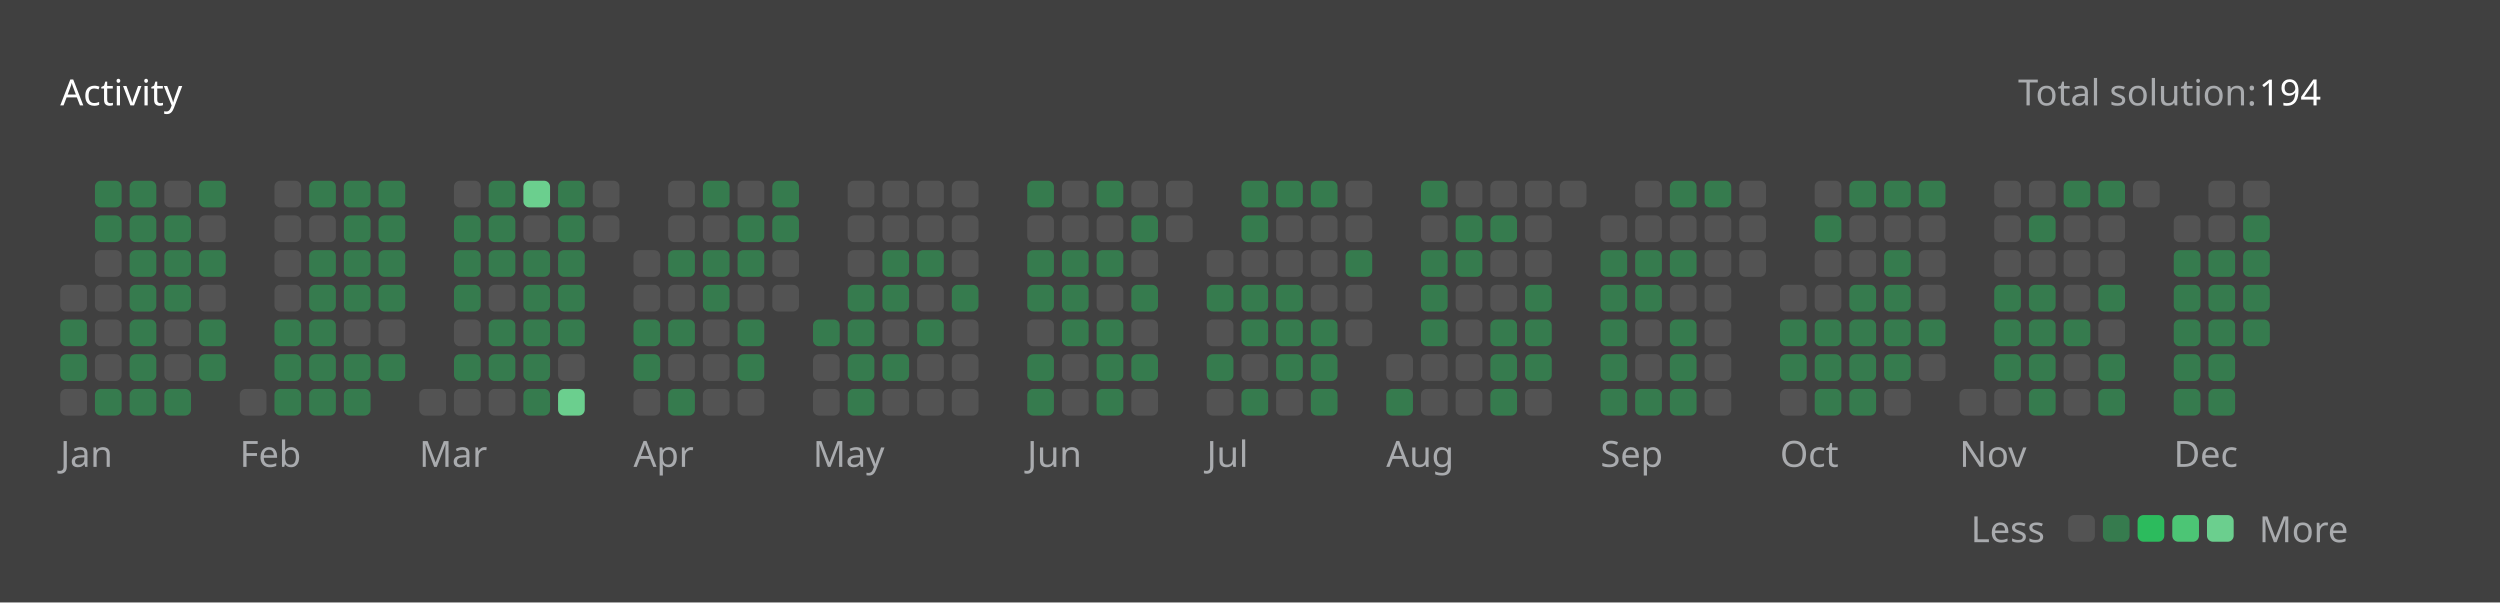
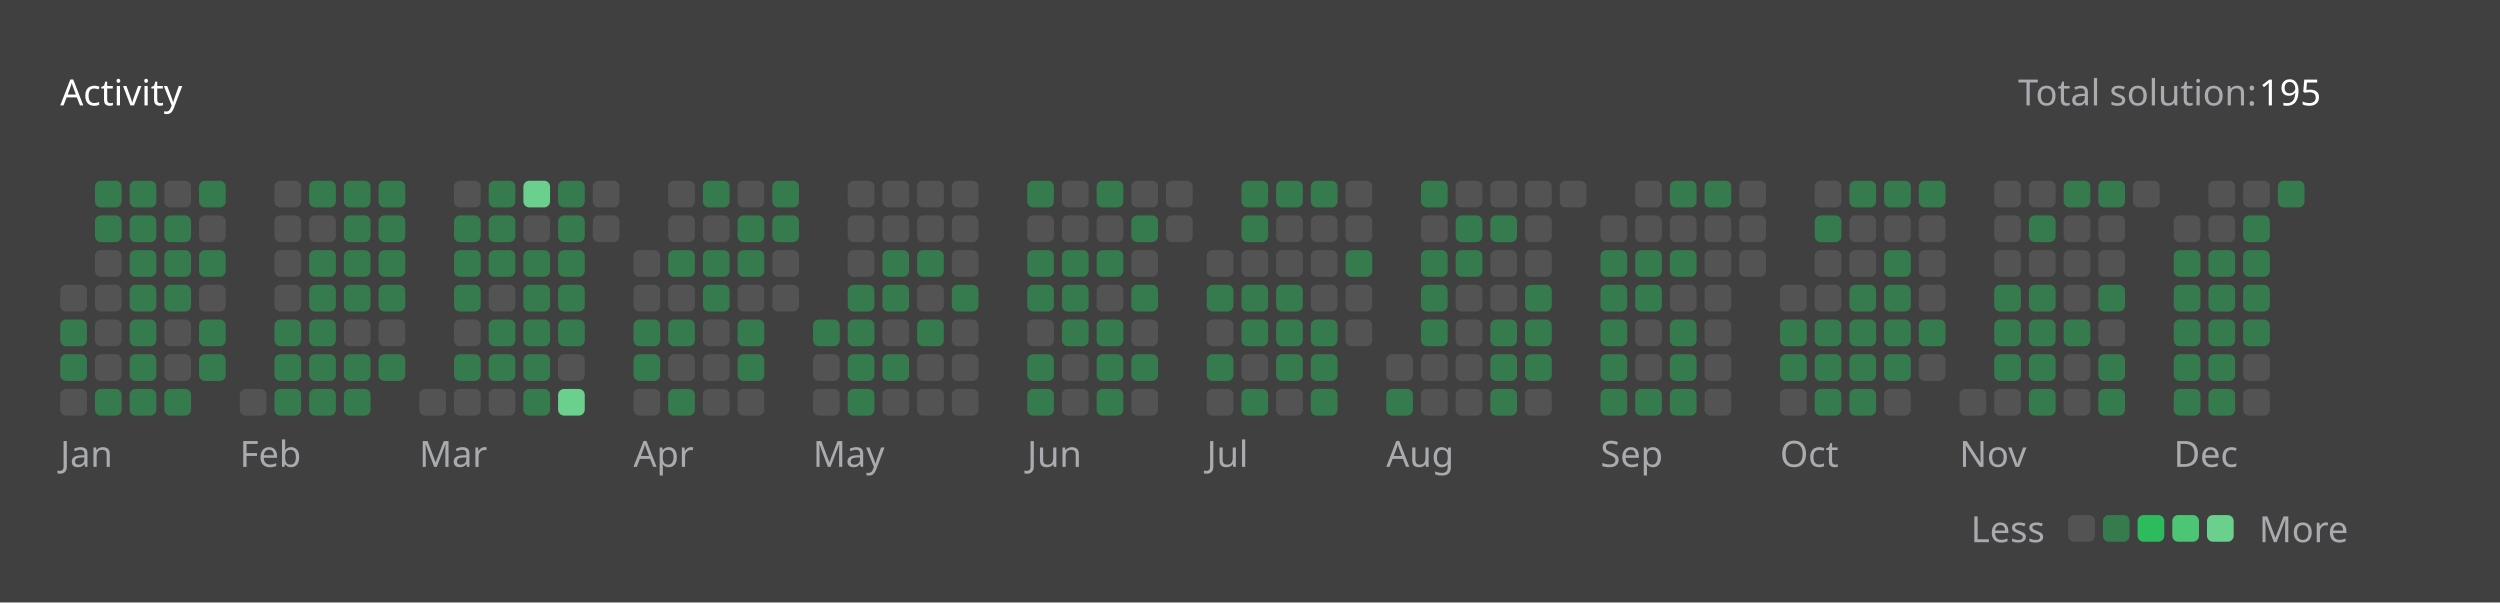
<svg xmlns="http://www.w3.org/2000/svg" version="1.1" height="200" width="830" viewBox="0 0 830 200">
  <style>*{font-family: "Segoe UI", Tahoma, Geneva, Verdana, sans-serif;}</style>
  <style>.title{font-weight: 500;font-size: 1rem;}</style>
  <style>.rotate-90{transform: rotate(-90deg);transform-origin: center;transform-box: fill-box;}</style>
  <style>.state{font-size: .75rem;}</style>
  <style>.light{color: #ffffff;fill: #ffffff;}</style>
  <style>.light-gray{color: #eff2f699;fill: #eff2f699;}</style>
  <style>.dark-gray{color: #ebebf54d;fill: #ebebf54d;}</style>
  <style>.gray{color: #747474;fill: #747474;}</style>
  <style>.orange{color: #ffa116;fill: #ffa116;}</style>
  <style>.background{color: #404040;fill: #404040;}</style>
  <style>.level-1-block{fill: #ffffff1a;}</style>
  <style>.level-2-block{fill: #2cb55d80;}</style>
  <style>.level-3-block{fill: #2cbb5dff;}</style>
  <style>.level-4-block{fill: #4cc575ff;}</style>
  <style>.level-5-block{fill: #6bcf8eff;}</style>
  <rect fill="#404040" x="0" y="0" width="830" height="200" rx="0.5rem" />
  <g text-anchor="start" text-decoration="1" class="title">
    <text x="20" y="35">
      <tspan class="light">Activity</tspan>
      <tspan class="orange" />
    </text>
  </g>
  <g class="state">
    <text x="670" y="35" class="light-gray"> Total solution: </text>
-     <text x="750" y="35" class="light"> 194 </text>
+     <text x="750" y="35" class="light"> 195 </text>
    <text x="678.88" y="180" class="light-gray" text-anchor="end">Less</text>
    <rect x="686.64" y="171" width="8.86" height="8.86" rx="2" ry="2" class="level-1-block" />
    <rect x="698.16" y="171" width="8.86" height="8.86" rx="2" ry="2" class="level-2-block" />
    <rect x="709.68" y="171" width="8.86" height="8.86" rx="2" ry="2" class="level-3-block" />
    <rect x="721.2" y="171" width="8.86" height="8.86" rx="2" ry="2" class="level-4-block" />
    <rect x="732.72" y="171" width="8.86" height="8.86" rx="2" ry="2" class="level-5-block" />
    <text x="750" y="180" class="light-gray">More</text>
  </g>
  <g x="20" y="60">
    <g x="20" y="60">
      <g x="20.0" y="60">
        <rect x="20.0" y="94.56" width="8.86" height="8.86" rx="2" ry="2" class="level-1-block" />
        <rect x="20.0" y="106.08" width="8.86" height="8.86" rx="2" ry="2" class="level-2-block" />
        <rect x="20.0" y="117.6" width="8.86" height="8.86" rx="2" ry="2" class="level-2-block" />
        <rect x="20.0" y="129.12" width="8.86" height="8.86" rx="2" ry="2" class="level-1-block" />
      </g>
      <g x="31.52" y="60">
        <rect x="31.52" y="60.0" width="8.86" height="8.86" rx="2" ry="2" class="level-2-block" />
        <rect x="31.52" y="71.52" width="8.86" height="8.86" rx="2" ry="2" class="level-2-block" />
        <rect x="31.52" y="83.04" width="8.86" height="8.86" rx="2" ry="2" class="level-1-block" />
        <rect x="31.52" y="94.56" width="8.86" height="8.86" rx="2" ry="2" class="level-1-block" />
        <rect x="31.52" y="106.08" width="8.86" height="8.86" rx="2" ry="2" class="level-1-block" />
        <rect x="31.52" y="117.6" width="8.86" height="8.86" rx="2" ry="2" class="level-1-block" />
        <rect x="31.52" y="129.12" width="8.86" height="8.86" rx="2" ry="2" class="level-2-block" />
      </g>
      <g x="43.04" y="60">
        <rect x="43.04" y="60.0" width="8.86" height="8.86" rx="2" ry="2" class="level-2-block" />
        <rect x="43.04" y="71.52" width="8.86" height="8.86" rx="2" ry="2" class="level-2-block" />
        <rect x="43.04" y="83.04" width="8.86" height="8.86" rx="2" ry="2" class="level-2-block" />
        <rect x="43.04" y="94.56" width="8.86" height="8.86" rx="2" ry="2" class="level-2-block" />
        <rect x="43.04" y="106.08" width="8.86" height="8.86" rx="2" ry="2" class="level-2-block" />
        <rect x="43.04" y="117.6" width="8.86" height="8.86" rx="2" ry="2" class="level-2-block" />
        <rect x="43.04" y="129.12" width="8.86" height="8.86" rx="2" ry="2" class="level-2-block" />
      </g>
      <g x="54.56" y="60">
        <rect x="54.56" y="60.0" width="8.86" height="8.86" rx="2" ry="2" class="level-1-block" />
        <rect x="54.56" y="71.52" width="8.86" height="8.86" rx="2" ry="2" class="level-2-block" />
        <rect x="54.56" y="83.04" width="8.86" height="8.86" rx="2" ry="2" class="level-2-block" />
        <rect x="54.56" y="94.56" width="8.86" height="8.86" rx="2" ry="2" class="level-2-block" />
        <rect x="54.56" y="106.08" width="8.86" height="8.86" rx="2" ry="2" class="level-1-block" />
        <rect x="54.56" y="117.6" width="8.86" height="8.86" rx="2" ry="2" class="level-1-block" />
        <rect x="54.56" y="129.12" width="8.86" height="8.86" rx="2" ry="2" class="level-2-block" />
      </g>
      <g x="66.08" y="60">
        <rect x="66.08" y="60.0" width="8.86" height="8.86" rx="2" ry="2" class="level-2-block" />
        <rect x="66.08" y="71.52" width="8.86" height="8.86" rx="2" ry="2" class="level-1-block" />
        <rect x="66.08" y="83.04" width="8.86" height="8.86" rx="2" ry="2" class="level-2-block" />
        <rect x="66.08" y="94.56" width="8.86" height="8.86" rx="2" ry="2" class="level-1-block" />
        <rect x="66.08" y="106.08" width="8.86" height="8.86" rx="2" ry="2" class="level-2-block" />
        <rect x="66.08" y="117.6" width="8.86" height="8.86" rx="2" ry="2" class="level-2-block" />
      </g>
      <text x="20.0" y="155" class="light-gray state">Jan</text>
    </g>
  </g>
  <g x="79.6" y="60">
    <g x="79.6" y="60">
      <g x="79.6" y="60">
        <rect x="79.6" y="129.12" width="8.86" height="8.86" rx="2" ry="2" class="level-1-block" />
      </g>
      <g x="91.12" y="60">
        <rect x="91.12" y="60.0" width="8.86" height="8.86" rx="2" ry="2" class="level-1-block" />
        <rect x="91.12" y="71.52" width="8.86" height="8.86" rx="2" ry="2" class="level-1-block" />
        <rect x="91.12" y="83.04" width="8.86" height="8.86" rx="2" ry="2" class="level-1-block" />
        <rect x="91.12" y="94.56" width="8.86" height="8.86" rx="2" ry="2" class="level-1-block" />
        <rect x="91.12" y="106.08" width="8.86" height="8.86" rx="2" ry="2" class="level-2-block" />
        <rect x="91.12" y="117.6" width="8.86" height="8.86" rx="2" ry="2" class="level-2-block" />
        <rect x="91.12" y="129.12" width="8.86" height="8.86" rx="2" ry="2" class="level-2-block" />
      </g>
      <g x="102.64" y="60">
        <rect x="102.64" y="60.0" width="8.86" height="8.86" rx="2" ry="2" class="level-2-block" />
        <rect x="102.64" y="71.52" width="8.86" height="8.86" rx="2" ry="2" class="level-1-block" />
        <rect x="102.64" y="83.04" width="8.86" height="8.86" rx="2" ry="2" class="level-2-block" />
        <rect x="102.64" y="94.56" width="8.86" height="8.86" rx="2" ry="2" class="level-2-block" />
        <rect x="102.64" y="106.08" width="8.86" height="8.86" rx="2" ry="2" class="level-2-block" />
        <rect x="102.64" y="117.6" width="8.86" height="8.86" rx="2" ry="2" class="level-2-block" />
        <rect x="102.64" y="129.12" width="8.86" height="8.86" rx="2" ry="2" class="level-2-block" />
      </g>
      <g x="114.16" y="60">
        <rect x="114.16" y="60.0" width="8.86" height="8.86" rx="2" ry="2" class="level-2-block" />
        <rect x="114.16" y="71.52" width="8.86" height="8.86" rx="2" ry="2" class="level-2-block" />
        <rect x="114.16" y="83.04" width="8.86" height="8.86" rx="2" ry="2" class="level-2-block" />
        <rect x="114.16" y="94.56" width="8.86" height="8.86" rx="2" ry="2" class="level-2-block" />
        <rect x="114.16" y="106.08" width="8.86" height="8.86" rx="2" ry="2" class="level-1-block" />
        <rect x="114.16" y="117.6" width="8.86" height="8.86" rx="2" ry="2" class="level-2-block" />
        <rect x="114.16" y="129.12" width="8.86" height="8.86" rx="2" ry="2" class="level-2-block" />
      </g>
      <g x="125.68" y="60">
        <rect x="125.68" y="60.0" width="8.86" height="8.86" rx="2" ry="2" class="level-2-block" />
        <rect x="125.68" y="71.52" width="8.86" height="8.86" rx="2" ry="2" class="level-2-block" />
        <rect x="125.68" y="83.04" width="8.86" height="8.86" rx="2" ry="2" class="level-2-block" />
        <rect x="125.68" y="94.56" width="8.86" height="8.86" rx="2" ry="2" class="level-2-block" />
        <rect x="125.68" y="106.08" width="8.86" height="8.86" rx="2" ry="2" class="level-1-block" />
        <rect x="125.68" y="117.6" width="8.86" height="8.86" rx="2" ry="2" class="level-2-block" />
      </g>
      <text x="79.6" y="155" class="light-gray state">Feb</text>
    </g>
  </g>
  <g x="139.2" y="60">
    <g x="139.2" y="60">
      <g x="139.2" y="60">
        <rect x="139.2" y="129.12" width="8.86" height="8.86" rx="2" ry="2" class="level-1-block" />
      </g>
      <g x="150.72" y="60">
        <rect x="150.72" y="60.0" width="8.86" height="8.86" rx="2" ry="2" class="level-1-block" />
        <rect x="150.72" y="71.52" width="8.86" height="8.86" rx="2" ry="2" class="level-2-block" />
        <rect x="150.72" y="83.04" width="8.86" height="8.86" rx="2" ry="2" class="level-2-block" />
        <rect x="150.72" y="94.56" width="8.86" height="8.86" rx="2" ry="2" class="level-2-block" />
        <rect x="150.72" y="106.08" width="8.86" height="8.86" rx="2" ry="2" class="level-1-block" />
        <rect x="150.72" y="117.6" width="8.86" height="8.86" rx="2" ry="2" class="level-2-block" />
        <rect x="150.72" y="129.12" width="8.86" height="8.86" rx="2" ry="2" class="level-1-block" />
      </g>
      <g x="162.24" y="60">
        <rect x="162.24" y="60.0" width="8.86" height="8.86" rx="2" ry="2" class="level-2-block" />
        <rect x="162.24" y="71.52" width="8.86" height="8.86" rx="2" ry="2" class="level-2-block" />
        <rect x="162.24" y="83.04" width="8.86" height="8.86" rx="2" ry="2" class="level-2-block" />
        <rect x="162.24" y="94.56" width="8.86" height="8.86" rx="2" ry="2" class="level-1-block" />
        <rect x="162.24" y="106.08" width="8.86" height="8.86" rx="2" ry="2" class="level-2-block" />
        <rect x="162.24" y="117.6" width="8.86" height="8.86" rx="2" ry="2" class="level-2-block" />
        <rect x="162.24" y="129.12" width="8.86" height="8.86" rx="2" ry="2" class="level-1-block" />
      </g>
      <g x="173.76" y="60">
        <rect x="173.76" y="60.0" width="8.86" height="8.86" rx="2" ry="2" class="level-5-block" />
        <rect x="173.76" y="71.52" width="8.86" height="8.86" rx="2" ry="2" class="level-1-block" />
        <rect x="173.76" y="83.04" width="8.86" height="8.86" rx="2" ry="2" class="level-2-block" />
        <rect x="173.76" y="94.56" width="8.86" height="8.86" rx="2" ry="2" class="level-2-block" />
        <rect x="173.76" y="106.08" width="8.86" height="8.86" rx="2" ry="2" class="level-2-block" />
        <rect x="173.76" y="117.6" width="8.86" height="8.86" rx="2" ry="2" class="level-2-block" />
        <rect x="173.76" y="129.12" width="8.86" height="8.86" rx="2" ry="2" class="level-2-block" />
      </g>
      <g x="185.28" y="60">
        <rect x="185.28" y="60.0" width="8.86" height="8.86" rx="2" ry="2" class="level-2-block" />
        <rect x="185.28" y="71.52" width="8.86" height="8.86" rx="2" ry="2" class="level-2-block" />
        <rect x="185.28" y="83.04" width="8.86" height="8.86" rx="2" ry="2" class="level-2-block" />
        <rect x="185.28" y="94.56" width="8.86" height="8.86" rx="2" ry="2" class="level-2-block" />
        <rect x="185.28" y="106.08" width="8.86" height="8.86" rx="2" ry="2" class="level-2-block" />
        <rect x="185.28" y="117.6" width="8.86" height="8.86" rx="2" ry="2" class="level-1-block" />
        <rect x="185.28" y="129.12" width="8.86" height="8.86" rx="2" ry="2" class="level-5-block" />
      </g>
      <g x="196.8" y="60">
        <rect x="196.8" y="60.0" width="8.86" height="8.86" rx="2" ry="2" class="level-1-block" />
        <rect x="196.8" y="71.52" width="8.86" height="8.86" rx="2" ry="2" class="level-1-block" />
      </g>
      <text x="139.2" y="155" class="light-gray state">Mar</text>
    </g>
  </g>
  <g x="210.32" y="60">
    <g x="210.32" y="60">
      <g x="210.32" y="60">
        <rect x="210.32" y="83.04" width="8.86" height="8.86" rx="2" ry="2" class="level-1-block" />
        <rect x="210.32" y="94.56" width="8.86" height="8.86" rx="2" ry="2" class="level-1-block" />
        <rect x="210.32" y="106.08" width="8.86" height="8.86" rx="2" ry="2" class="level-2-block" />
        <rect x="210.32" y="117.6" width="8.86" height="8.86" rx="2" ry="2" class="level-2-block" />
        <rect x="210.32" y="129.12" width="8.86" height="8.86" rx="2" ry="2" class="level-1-block" />
      </g>
      <g x="221.84" y="60">
        <rect x="221.84" y="60.0" width="8.86" height="8.86" rx="2" ry="2" class="level-1-block" />
        <rect x="221.84" y="71.52" width="8.86" height="8.86" rx="2" ry="2" class="level-1-block" />
        <rect x="221.84" y="83.04" width="8.86" height="8.86" rx="2" ry="2" class="level-2-block" />
        <rect x="221.84" y="94.56" width="8.86" height="8.86" rx="2" ry="2" class="level-1-block" />
        <rect x="221.84" y="106.08" width="8.86" height="8.86" rx="2" ry="2" class="level-2-block" />
        <rect x="221.84" y="117.6" width="8.86" height="8.86" rx="2" ry="2" class="level-1-block" />
        <rect x="221.84" y="129.12" width="8.86" height="8.86" rx="2" ry="2" class="level-2-block" />
      </g>
      <g x="233.36" y="60">
        <rect x="233.36" y="60.0" width="8.86" height="8.86" rx="2" ry="2" class="level-2-block" />
        <rect x="233.36" y="71.52" width="8.86" height="8.86" rx="2" ry="2" class="level-1-block" />
        <rect x="233.36" y="83.04" width="8.86" height="8.86" rx="2" ry="2" class="level-2-block" />
        <rect x="233.36" y="94.56" width="8.86" height="8.86" rx="2" ry="2" class="level-2-block" />
        <rect x="233.36" y="106.08" width="8.86" height="8.86" rx="2" ry="2" class="level-1-block" />
        <rect x="233.36" y="117.6" width="8.86" height="8.86" rx="2" ry="2" class="level-1-block" />
        <rect x="233.36" y="129.12" width="8.86" height="8.86" rx="2" ry="2" class="level-1-block" />
      </g>
      <g x="244.88" y="60">
        <rect x="244.88" y="60.0" width="8.86" height="8.86" rx="2" ry="2" class="level-1-block" />
        <rect x="244.88" y="71.52" width="8.86" height="8.86" rx="2" ry="2" class="level-2-block" />
        <rect x="244.88" y="83.04" width="8.86" height="8.86" rx="2" ry="2" class="level-2-block" />
        <rect x="244.88" y="94.56" width="8.86" height="8.86" rx="2" ry="2" class="level-1-block" />
        <rect x="244.88" y="106.08" width="8.86" height="8.86" rx="2" ry="2" class="level-2-block" />
        <rect x="244.88" y="117.6" width="8.86" height="8.86" rx="2" ry="2" class="level-2-block" />
        <rect x="244.88" y="129.12" width="8.86" height="8.86" rx="2" ry="2" class="level-1-block" />
      </g>
      <g x="256.4" y="60">
        <rect x="256.4" y="60.0" width="8.86" height="8.86" rx="2" ry="2" class="level-2-block" />
        <rect x="256.4" y="71.52" width="8.86" height="8.86" rx="2" ry="2" class="level-2-block" />
        <rect x="256.4" y="83.04" width="8.86" height="8.86" rx="2" ry="2" class="level-1-block" />
        <rect x="256.4" y="94.56" width="8.86" height="8.86" rx="2" ry="2" class="level-1-block" />
      </g>
      <text x="210.32" y="155" class="light-gray state">Apr</text>
    </g>
  </g>
  <g x="269.92" y="60">
    <g x="269.92" y="60">
      <g x="269.92" y="60">
        <rect x="269.92" y="106.08" width="8.86" height="8.86" rx="2" ry="2" class="level-2-block" />
        <rect x="269.92" y="117.6" width="8.86" height="8.86" rx="2" ry="2" class="level-1-block" />
        <rect x="269.92" y="129.12" width="8.86" height="8.86" rx="2" ry="2" class="level-1-block" />
      </g>
      <g x="281.44" y="60">
        <rect x="281.44" y="60.0" width="8.86" height="8.86" rx="2" ry="2" class="level-1-block" />
        <rect x="281.44" y="71.52" width="8.86" height="8.86" rx="2" ry="2" class="level-1-block" />
        <rect x="281.44" y="83.04" width="8.86" height="8.86" rx="2" ry="2" class="level-1-block" />
        <rect x="281.44" y="94.56" width="8.86" height="8.86" rx="2" ry="2" class="level-2-block" />
        <rect x="281.44" y="106.08" width="8.86" height="8.86" rx="2" ry="2" class="level-2-block" />
        <rect x="281.44" y="117.6" width="8.86" height="8.86" rx="2" ry="2" class="level-2-block" />
        <rect x="281.44" y="129.12" width="8.86" height="8.86" rx="2" ry="2" class="level-2-block" />
      </g>
      <g x="292.96" y="60">
        <rect x="292.96" y="60.0" width="8.86" height="8.86" rx="2" ry="2" class="level-1-block" />
        <rect x="292.96" y="71.52" width="8.86" height="8.86" rx="2" ry="2" class="level-1-block" />
        <rect x="292.96" y="83.04" width="8.86" height="8.86" rx="2" ry="2" class="level-2-block" />
        <rect x="292.96" y="94.56" width="8.86" height="8.86" rx="2" ry="2" class="level-2-block" />
        <rect x="292.96" y="106.08" width="8.86" height="8.86" rx="2" ry="2" class="level-1-block" />
        <rect x="292.96" y="117.6" width="8.86" height="8.86" rx="2" ry="2" class="level-2-block" />
        <rect x="292.96" y="129.12" width="8.86" height="8.86" rx="2" ry="2" class="level-1-block" />
      </g>
      <g x="304.48" y="60">
        <rect x="304.48" y="60.0" width="8.86" height="8.86" rx="2" ry="2" class="level-1-block" />
        <rect x="304.48" y="71.52" width="8.86" height="8.86" rx="2" ry="2" class="level-1-block" />
        <rect x="304.48" y="83.04" width="8.86" height="8.86" rx="2" ry="2" class="level-2-block" />
        <rect x="304.48" y="94.56" width="8.86" height="8.86" rx="2" ry="2" class="level-1-block" />
        <rect x="304.48" y="106.08" width="8.86" height="8.86" rx="2" ry="2" class="level-2-block" />
        <rect x="304.48" y="117.6" width="8.86" height="8.86" rx="2" ry="2" class="level-1-block" />
        <rect x="304.48" y="129.12" width="8.86" height="8.86" rx="2" ry="2" class="level-1-block" />
      </g>
      <g x="316" y="60">
        <rect x="316" y="60.0" width="8.86" height="8.86" rx="2" ry="2" class="level-1-block" />
        <rect x="316" y="71.52" width="8.86" height="8.86" rx="2" ry="2" class="level-1-block" />
        <rect x="316" y="83.04" width="8.86" height="8.86" rx="2" ry="2" class="level-1-block" />
        <rect x="316" y="94.56" width="8.86" height="8.86" rx="2" ry="2" class="level-2-block" />
        <rect x="316" y="106.08" width="8.86" height="8.86" rx="2" ry="2" class="level-1-block" />
        <rect x="316" y="117.6" width="8.86" height="8.86" rx="2" ry="2" class="level-1-block" />
        <rect x="316" y="129.12" width="8.86" height="8.86" rx="2" ry="2" class="level-1-block" />
      </g>
      <text x="269.92" y="155" class="light-gray state">May</text>
    </g>
  </g>
  <g x="341.04" y="60">
    <g x="341.04" y="60">
      <g x="341.04" y="60">
        <rect x="341.04" y="60.0" width="8.86" height="8.86" rx="2" ry="2" class="level-2-block" />
        <rect x="341.04" y="71.52" width="8.86" height="8.86" rx="2" ry="2" class="level-1-block" />
        <rect x="341.04" y="83.04" width="8.86" height="8.86" rx="2" ry="2" class="level-2-block" />
        <rect x="341.04" y="94.56" width="8.86" height="8.86" rx="2" ry="2" class="level-2-block" />
        <rect x="341.04" y="106.08" width="8.86" height="8.86" rx="2" ry="2" class="level-1-block" />
        <rect x="341.04" y="117.6" width="8.86" height="8.86" rx="2" ry="2" class="level-2-block" />
        <rect x="341.04" y="129.12" width="8.86" height="8.86" rx="2" ry="2" class="level-2-block" />
      </g>
      <g x="352.56" y="60">
        <rect x="352.56" y="60.0" width="8.86" height="8.86" rx="2" ry="2" class="level-1-block" />
        <rect x="352.56" y="71.52" width="8.86" height="8.86" rx="2" ry="2" class="level-1-block" />
        <rect x="352.56" y="83.04" width="8.86" height="8.86" rx="2" ry="2" class="level-2-block" />
        <rect x="352.56" y="94.56" width="8.86" height="8.86" rx="2" ry="2" class="level-2-block" />
        <rect x="352.56" y="106.08" width="8.86" height="8.86" rx="2" ry="2" class="level-2-block" />
        <rect x="352.56" y="117.6" width="8.86" height="8.86" rx="2" ry="2" class="level-1-block" />
        <rect x="352.56" y="129.12" width="8.86" height="8.86" rx="2" ry="2" class="level-1-block" />
      </g>
      <g x="364.08" y="60">
        <rect x="364.08" y="60.0" width="8.86" height="8.86" rx="2" ry="2" class="level-2-block" />
        <rect x="364.08" y="71.52" width="8.86" height="8.86" rx="2" ry="2" class="level-1-block" />
        <rect x="364.08" y="83.04" width="8.86" height="8.86" rx="2" ry="2" class="level-2-block" />
        <rect x="364.08" y="94.56" width="8.86" height="8.86" rx="2" ry="2" class="level-1-block" />
        <rect x="364.08" y="106.08" width="8.86" height="8.86" rx="2" ry="2" class="level-2-block" />
        <rect x="364.08" y="117.6" width="8.86" height="8.86" rx="2" ry="2" class="level-2-block" />
        <rect x="364.08" y="129.12" width="8.86" height="8.86" rx="2" ry="2" class="level-2-block" />
      </g>
      <g x="375.6" y="60">
        <rect x="375.6" y="60.0" width="8.86" height="8.86" rx="2" ry="2" class="level-1-block" />
        <rect x="375.6" y="71.52" width="8.86" height="8.86" rx="2" ry="2" class="level-2-block" />
        <rect x="375.6" y="83.04" width="8.86" height="8.86" rx="2" ry="2" class="level-1-block" />
        <rect x="375.6" y="94.56" width="8.86" height="8.86" rx="2" ry="2" class="level-2-block" />
        <rect x="375.6" y="106.08" width="8.86" height="8.86" rx="2" ry="2" class="level-1-block" />
        <rect x="375.6" y="117.6" width="8.86" height="8.86" rx="2" ry="2" class="level-2-block" />
        <rect x="375.6" y="129.12" width="8.86" height="8.86" rx="2" ry="2" class="level-1-block" />
      </g>
      <g x="387.12" y="60">
        <rect x="387.12" y="60.0" width="8.86" height="8.86" rx="2" ry="2" class="level-1-block" />
        <rect x="387.12" y="71.52" width="8.86" height="8.86" rx="2" ry="2" class="level-1-block" />
      </g>
      <text x="341.04" y="155" class="light-gray state">Jun</text>
    </g>
  </g>
  <g x="400.64" y="60">
    <g x="400.64" y="60">
      <g x="400.64" y="60">
        <rect x="400.64" y="83.04" width="8.86" height="8.86" rx="2" ry="2" class="level-1-block" />
        <rect x="400.64" y="94.56" width="8.86" height="8.86" rx="2" ry="2" class="level-2-block" />
        <rect x="400.64" y="106.08" width="8.86" height="8.86" rx="2" ry="2" class="level-1-block" />
        <rect x="400.64" y="117.6" width="8.86" height="8.86" rx="2" ry="2" class="level-2-block" />
        <rect x="400.64" y="129.12" width="8.86" height="8.86" rx="2" ry="2" class="level-1-block" />
      </g>
      <g x="412.16" y="60">
        <rect x="412.16" y="60.0" width="8.86" height="8.86" rx="2" ry="2" class="level-2-block" />
        <rect x="412.16" y="71.52" width="8.86" height="8.86" rx="2" ry="2" class="level-2-block" />
        <rect x="412.16" y="83.04" width="8.86" height="8.86" rx="2" ry="2" class="level-1-block" />
        <rect x="412.16" y="94.56" width="8.86" height="8.86" rx="2" ry="2" class="level-2-block" />
        <rect x="412.16" y="106.08" width="8.86" height="8.86" rx="2" ry="2" class="level-2-block" />
        <rect x="412.16" y="117.6" width="8.86" height="8.86" rx="2" ry="2" class="level-1-block" />
        <rect x="412.16" y="129.12" width="8.86" height="8.86" rx="2" ry="2" class="level-2-block" />
      </g>
      <g x="423.68" y="60">
        <rect x="423.68" y="60.0" width="8.86" height="8.86" rx="2" ry="2" class="level-2-block" />
        <rect x="423.68" y="71.52" width="8.86" height="8.86" rx="2" ry="2" class="level-1-block" />
        <rect x="423.68" y="83.04" width="8.86" height="8.86" rx="2" ry="2" class="level-1-block" />
        <rect x="423.68" y="94.56" width="8.86" height="8.86" rx="2" ry="2" class="level-2-block" />
        <rect x="423.68" y="106.08" width="8.86" height="8.86" rx="2" ry="2" class="level-2-block" />
        <rect x="423.68" y="117.6" width="8.86" height="8.86" rx="2" ry="2" class="level-2-block" />
        <rect x="423.68" y="129.12" width="8.86" height="8.86" rx="2" ry="2" class="level-1-block" />
      </g>
      <g x="435.2" y="60">
        <rect x="435.2" y="60.0" width="8.86" height="8.86" rx="2" ry="2" class="level-2-block" />
        <rect x="435.2" y="71.52" width="8.86" height="8.86" rx="2" ry="2" class="level-1-block" />
        <rect x="435.2" y="83.04" width="8.86" height="8.86" rx="2" ry="2" class="level-1-block" />
        <rect x="435.2" y="94.56" width="8.86" height="8.86" rx="2" ry="2" class="level-1-block" />
        <rect x="435.2" y="106.08" width="8.86" height="8.86" rx="2" ry="2" class="level-2-block" />
        <rect x="435.2" y="117.6" width="8.86" height="8.86" rx="2" ry="2" class="level-2-block" />
        <rect x="435.2" y="129.12" width="8.86" height="8.86" rx="2" ry="2" class="level-2-block" />
      </g>
      <g x="446.72" y="60">
        <rect x="446.72" y="60.0" width="8.86" height="8.86" rx="2" ry="2" class="level-1-block" />
        <rect x="446.72" y="71.52" width="8.86" height="8.86" rx="2" ry="2" class="level-1-block" />
        <rect x="446.72" y="83.04" width="8.86" height="8.86" rx="2" ry="2" class="level-2-block" />
        <rect x="446.72" y="94.56" width="8.86" height="8.86" rx="2" ry="2" class="level-1-block" />
        <rect x="446.72" y="106.08" width="8.86" height="8.86" rx="2" ry="2" class="level-1-block" />
      </g>
      <text x="400.64" y="155" class="light-gray state">Jul</text>
    </g>
  </g>
  <g x="460.24" y="60">
    <g x="460.24" y="60">
      <g x="460.24" y="60">
        <rect x="460.24" y="117.6" width="8.86" height="8.86" rx="2" ry="2" class="level-1-block" />
        <rect x="460.24" y="129.12" width="8.86" height="8.86" rx="2" ry="2" class="level-2-block" />
      </g>
      <g x="471.76" y="60">
        <rect x="471.76" y="60.0" width="8.86" height="8.86" rx="2" ry="2" class="level-2-block" />
        <rect x="471.76" y="71.52" width="8.86" height="8.86" rx="2" ry="2" class="level-1-block" />
        <rect x="471.76" y="83.04" width="8.86" height="8.86" rx="2" ry="2" class="level-2-block" />
        <rect x="471.76" y="94.56" width="8.86" height="8.86" rx="2" ry="2" class="level-2-block" />
        <rect x="471.76" y="106.08" width="8.86" height="8.86" rx="2" ry="2" class="level-2-block" />
        <rect x="471.76" y="117.6" width="8.86" height="8.86" rx="2" ry="2" class="level-1-block" />
        <rect x="471.76" y="129.12" width="8.86" height="8.86" rx="2" ry="2" class="level-1-block" />
      </g>
      <g x="483.28" y="60">
        <rect x="483.28" y="60.0" width="8.86" height="8.86" rx="2" ry="2" class="level-1-block" />
        <rect x="483.28" y="71.52" width="8.86" height="8.86" rx="2" ry="2" class="level-2-block" />
        <rect x="483.28" y="83.04" width="8.86" height="8.86" rx="2" ry="2" class="level-2-block" />
        <rect x="483.28" y="94.56" width="8.86" height="8.86" rx="2" ry="2" class="level-1-block" />
        <rect x="483.28" y="106.08" width="8.86" height="8.86" rx="2" ry="2" class="level-1-block" />
        <rect x="483.28" y="117.6" width="8.86" height="8.86" rx="2" ry="2" class="level-1-block" />
        <rect x="483.28" y="129.12" width="8.86" height="8.86" rx="2" ry="2" class="level-1-block" />
      </g>
      <g x="494.8" y="60">
        <rect x="494.8" y="60.0" width="8.86" height="8.86" rx="2" ry="2" class="level-1-block" />
        <rect x="494.8" y="71.52" width="8.86" height="8.86" rx="2" ry="2" class="level-2-block" />
        <rect x="494.8" y="83.04" width="8.86" height="8.86" rx="2" ry="2" class="level-1-block" />
        <rect x="494.8" y="94.56" width="8.86" height="8.86" rx="2" ry="2" class="level-1-block" />
        <rect x="494.8" y="106.08" width="8.86" height="8.86" rx="2" ry="2" class="level-2-block" />
        <rect x="494.8" y="117.6" width="8.86" height="8.86" rx="2" ry="2" class="level-2-block" />
        <rect x="494.8" y="129.12" width="8.86" height="8.86" rx="2" ry="2" class="level-2-block" />
      </g>
      <g x="506.32" y="60">
        <rect x="506.32" y="60.0" width="8.86" height="8.86" rx="2" ry="2" class="level-1-block" />
        <rect x="506.32" y="71.52" width="8.86" height="8.86" rx="2" ry="2" class="level-1-block" />
        <rect x="506.32" y="83.04" width="8.86" height="8.86" rx="2" ry="2" class="level-1-block" />
        <rect x="506.32" y="94.56" width="8.86" height="8.86" rx="2" ry="2" class="level-2-block" />
        <rect x="506.32" y="106.08" width="8.86" height="8.86" rx="2" ry="2" class="level-2-block" />
        <rect x="506.32" y="117.6" width="8.86" height="8.86" rx="2" ry="2" class="level-2-block" />
        <rect x="506.32" y="129.12" width="8.86" height="8.86" rx="2" ry="2" class="level-1-block" />
      </g>
      <g x="517.84" y="60">
        <rect x="517.84" y="60.0" width="8.86" height="8.86" rx="2" ry="2" class="level-1-block" />
      </g>
      <text x="460.24" y="155" class="light-gray state">Aug</text>
    </g>
  </g>
  <g x="531.36" y="60">
    <g x="531.36" y="60">
      <g x="531.36" y="60">
        <rect x="531.36" y="71.52" width="8.86" height="8.86" rx="2" ry="2" class="level-1-block" />
        <rect x="531.36" y="83.04" width="8.86" height="8.86" rx="2" ry="2" class="level-2-block" />
        <rect x="531.36" y="94.56" width="8.86" height="8.86" rx="2" ry="2" class="level-2-block" />
        <rect x="531.36" y="106.08" width="8.86" height="8.86" rx="2" ry="2" class="level-2-block" />
        <rect x="531.36" y="117.6" width="8.86" height="8.86" rx="2" ry="2" class="level-2-block" />
        <rect x="531.36" y="129.12" width="8.86" height="8.86" rx="2" ry="2" class="level-2-block" />
      </g>
      <g x="542.88" y="60">
        <rect x="542.88" y="60.0" width="8.86" height="8.86" rx="2" ry="2" class="level-1-block" />
        <rect x="542.88" y="71.52" width="8.86" height="8.86" rx="2" ry="2" class="level-1-block" />
        <rect x="542.88" y="83.04" width="8.86" height="8.86" rx="2" ry="2" class="level-2-block" />
        <rect x="542.88" y="94.56" width="8.86" height="8.86" rx="2" ry="2" class="level-2-block" />
        <rect x="542.88" y="106.08" width="8.86" height="8.86" rx="2" ry="2" class="level-1-block" />
        <rect x="542.88" y="117.6" width="8.86" height="8.86" rx="2" ry="2" class="level-1-block" />
        <rect x="542.88" y="129.12" width="8.86" height="8.86" rx="2" ry="2" class="level-2-block" />
      </g>
      <g x="554.4" y="60">
        <rect x="554.4" y="60.0" width="8.86" height="8.86" rx="2" ry="2" class="level-2-block" />
        <rect x="554.4" y="71.52" width="8.86" height="8.86" rx="2" ry="2" class="level-1-block" />
        <rect x="554.4" y="83.04" width="8.86" height="8.86" rx="2" ry="2" class="level-2-block" />
        <rect x="554.4" y="94.56" width="8.86" height="8.86" rx="2" ry="2" class="level-1-block" />
        <rect x="554.4" y="106.08" width="8.86" height="8.86" rx="2" ry="2" class="level-2-block" />
        <rect x="554.4" y="117.6" width="8.86" height="8.86" rx="2" ry="2" class="level-2-block" />
        <rect x="554.4" y="129.12" width="8.86" height="8.86" rx="2" ry="2" class="level-2-block" />
      </g>
      <g x="565.92" y="60">
        <rect x="565.92" y="60.0" width="8.86" height="8.86" rx="2" ry="2" class="level-2-block" />
        <rect x="565.92" y="71.52" width="8.86" height="8.86" rx="2" ry="2" class="level-1-block" />
        <rect x="565.92" y="83.04" width="8.86" height="8.86" rx="2" ry="2" class="level-1-block" />
        <rect x="565.92" y="94.56" width="8.86" height="8.86" rx="2" ry="2" class="level-1-block" />
        <rect x="565.92" y="106.08" width="8.86" height="8.86" rx="2" ry="2" class="level-1-block" />
        <rect x="565.92" y="117.6" width="8.86" height="8.86" rx="2" ry="2" class="level-1-block" />
        <rect x="565.92" y="129.12" width="8.86" height="8.86" rx="2" ry="2" class="level-1-block" />
      </g>
      <g x="577.44" y="60">
        <rect x="577.44" y="60.0" width="8.86" height="8.86" rx="2" ry="2" class="level-1-block" />
        <rect x="577.44" y="71.52" width="8.86" height="8.86" rx="2" ry="2" class="level-1-block" />
        <rect x="577.44" y="83.04" width="8.86" height="8.86" rx="2" ry="2" class="level-1-block" />
      </g>
      <text x="531.36" y="155" class="light-gray state">Sep</text>
    </g>
  </g>
  <g x="590.96" y="60">
    <g x="590.96" y="60">
      <g x="590.96" y="60">
        <rect x="590.96" y="94.56" width="8.86" height="8.86" rx="2" ry="2" class="level-1-block" />
        <rect x="590.96" y="106.08" width="8.86" height="8.86" rx="2" ry="2" class="level-2-block" />
        <rect x="590.96" y="117.6" width="8.86" height="8.86" rx="2" ry="2" class="level-2-block" />
        <rect x="590.96" y="129.12" width="8.86" height="8.86" rx="2" ry="2" class="level-1-block" />
      </g>
      <g x="602.48" y="60">
        <rect x="602.48" y="60.0" width="8.86" height="8.86" rx="2" ry="2" class="level-1-block" />
        <rect x="602.48" y="71.52" width="8.86" height="8.86" rx="2" ry="2" class="level-2-block" />
        <rect x="602.48" y="83.04" width="8.86" height="8.86" rx="2" ry="2" class="level-1-block" />
        <rect x="602.48" y="94.56" width="8.86" height="8.86" rx="2" ry="2" class="level-1-block" />
        <rect x="602.48" y="106.08" width="8.86" height="8.86" rx="2" ry="2" class="level-2-block" />
        <rect x="602.48" y="117.6" width="8.86" height="8.86" rx="2" ry="2" class="level-2-block" />
        <rect x="602.48" y="129.12" width="8.86" height="8.86" rx="2" ry="2" class="level-2-block" />
      </g>
      <g x="614.0" y="60">
        <rect x="614.0" y="60.0" width="8.86" height="8.86" rx="2" ry="2" class="level-2-block" />
        <rect x="614.0" y="71.52" width="8.86" height="8.86" rx="2" ry="2" class="level-1-block" />
        <rect x="614.0" y="83.04" width="8.86" height="8.86" rx="2" ry="2" class="level-1-block" />
        <rect x="614.0" y="94.56" width="8.86" height="8.86" rx="2" ry="2" class="level-2-block" />
        <rect x="614.0" y="106.08" width="8.86" height="8.86" rx="2" ry="2" class="level-2-block" />
        <rect x="614.0" y="117.6" width="8.86" height="8.86" rx="2" ry="2" class="level-2-block" />
        <rect x="614.0" y="129.12" width="8.86" height="8.86" rx="2" ry="2" class="level-2-block" />
      </g>
      <g x="625.52" y="60">
        <rect x="625.52" y="60.0" width="8.86" height="8.86" rx="2" ry="2" class="level-2-block" />
        <rect x="625.52" y="71.52" width="8.86" height="8.86" rx="2" ry="2" class="level-1-block" />
        <rect x="625.52" y="83.04" width="8.86" height="8.86" rx="2" ry="2" class="level-2-block" />
        <rect x="625.52" y="94.56" width="8.86" height="8.86" rx="2" ry="2" class="level-2-block" />
        <rect x="625.52" y="106.08" width="8.86" height="8.86" rx="2" ry="2" class="level-2-block" />
        <rect x="625.52" y="117.6" width="8.86" height="8.86" rx="2" ry="2" class="level-2-block" />
        <rect x="625.52" y="129.12" width="8.86" height="8.86" rx="2" ry="2" class="level-1-block" />
      </g>
      <g x="637.04" y="60">
        <rect x="637.04" y="60.0" width="8.86" height="8.86" rx="2" ry="2" class="level-2-block" />
        <rect x="637.04" y="71.52" width="8.86" height="8.86" rx="2" ry="2" class="level-1-block" />
        <rect x="637.04" y="83.04" width="8.86" height="8.86" rx="2" ry="2" class="level-1-block" />
        <rect x="637.04" y="94.56" width="8.86" height="8.86" rx="2" ry="2" class="level-1-block" />
        <rect x="637.04" y="106.08" width="8.86" height="8.86" rx="2" ry="2" class="level-2-block" />
        <rect x="637.04" y="117.6" width="8.86" height="8.86" rx="2" ry="2" class="level-1-block" />
      </g>
      <text x="590.96" y="155" class="light-gray state">Oct</text>
    </g>
  </g>
  <g x="650.56" y="60">
    <g x="650.56" y="60">
      <g x="650.56" y="60">
        <rect x="650.56" y="129.12" width="8.86" height="8.86" rx="2" ry="2" class="level-1-block" />
      </g>
      <g x="662.08" y="60">
        <rect x="662.08" y="60.0" width="8.86" height="8.86" rx="2" ry="2" class="level-1-block" />
        <rect x="662.08" y="71.52" width="8.86" height="8.86" rx="2" ry="2" class="level-1-block" />
        <rect x="662.08" y="83.04" width="8.86" height="8.86" rx="2" ry="2" class="level-1-block" />
        <rect x="662.08" y="94.56" width="8.86" height="8.86" rx="2" ry="2" class="level-2-block" />
        <rect x="662.08" y="106.08" width="8.86" height="8.86" rx="2" ry="2" class="level-2-block" />
        <rect x="662.08" y="117.6" width="8.86" height="8.86" rx="2" ry="2" class="level-2-block" />
        <rect x="662.08" y="129.12" width="8.86" height="8.86" rx="2" ry="2" class="level-1-block" />
      </g>
      <g x="673.6" y="60">
        <rect x="673.6" y="60.0" width="8.86" height="8.86" rx="2" ry="2" class="level-1-block" />
        <rect x="673.6" y="71.52" width="8.86" height="8.86" rx="2" ry="2" class="level-2-block" />
        <rect x="673.6" y="83.04" width="8.86" height="8.86" rx="2" ry="2" class="level-1-block" />
        <rect x="673.6" y="94.56" width="8.86" height="8.86" rx="2" ry="2" class="level-2-block" />
        <rect x="673.6" y="106.08" width="8.86" height="8.86" rx="2" ry="2" class="level-2-block" />
        <rect x="673.6" y="117.6" width="8.86" height="8.86" rx="2" ry="2" class="level-2-block" />
        <rect x="673.6" y="129.12" width="8.86" height="8.86" rx="2" ry="2" class="level-2-block" />
      </g>
      <g x="685.12" y="60">
        <rect x="685.12" y="60.0" width="8.86" height="8.86" rx="2" ry="2" class="level-2-block" />
        <rect x="685.12" y="71.52" width="8.86" height="8.86" rx="2" ry="2" class="level-1-block" />
        <rect x="685.12" y="83.04" width="8.86" height="8.86" rx="2" ry="2" class="level-1-block" />
        <rect x="685.12" y="94.56" width="8.86" height="8.86" rx="2" ry="2" class="level-1-block" />
        <rect x="685.12" y="106.08" width="8.86" height="8.86" rx="2" ry="2" class="level-2-block" />
        <rect x="685.12" y="117.6" width="8.86" height="8.86" rx="2" ry="2" class="level-1-block" />
        <rect x="685.12" y="129.12" width="8.86" height="8.86" rx="2" ry="2" class="level-1-block" />
      </g>
      <g x="696.64" y="60">
        <rect x="696.64" y="60.0" width="8.86" height="8.86" rx="2" ry="2" class="level-2-block" />
        <rect x="696.64" y="71.52" width="8.86" height="8.86" rx="2" ry="2" class="level-1-block" />
        <rect x="696.64" y="83.04" width="8.86" height="8.86" rx="2" ry="2" class="level-1-block" />
        <rect x="696.64" y="94.56" width="8.86" height="8.86" rx="2" ry="2" class="level-2-block" />
        <rect x="696.64" y="106.08" width="8.86" height="8.86" rx="2" ry="2" class="level-1-block" />
        <rect x="696.64" y="117.6" width="8.86" height="8.86" rx="2" ry="2" class="level-2-block" />
        <rect x="696.64" y="129.12" width="8.86" height="8.86" rx="2" ry="2" class="level-2-block" />
      </g>
      <g x="708.16" y="60">
        <rect x="708.16" y="60.0" width="8.86" height="8.86" rx="2" ry="2" class="level-1-block" />
      </g>
      <text x="650.56" y="155" class="light-gray state">Nov</text>
    </g>
  </g>
  <g x="721.68" y="60">
    <g x="721.68" y="60">
      <g x="721.68" y="60">
        <rect x="721.68" y="71.52" width="8.86" height="8.86" rx="2" ry="2" class="level-1-block" />
        <rect x="721.68" y="83.04" width="8.86" height="8.86" rx="2" ry="2" class="level-2-block" />
        <rect x="721.68" y="94.56" width="8.86" height="8.86" rx="2" ry="2" class="level-2-block" />
        <rect x="721.68" y="106.08" width="8.86" height="8.86" rx="2" ry="2" class="level-2-block" />
        <rect x="721.68" y="117.6" width="8.86" height="8.86" rx="2" ry="2" class="level-2-block" />
        <rect x="721.68" y="129.12" width="8.86" height="8.86" rx="2" ry="2" class="level-2-block" />
      </g>
      <g x="733.2" y="60">
        <rect x="733.2" y="60.0" width="8.86" height="8.86" rx="2" ry="2" class="level-1-block" />
        <rect x="733.2" y="71.52" width="8.86" height="8.86" rx="2" ry="2" class="level-1-block" />
        <rect x="733.2" y="83.04" width="8.86" height="8.86" rx="2" ry="2" class="level-2-block" />
        <rect x="733.2" y="94.56" width="8.86" height="8.86" rx="2" ry="2" class="level-2-block" />
        <rect x="733.2" y="106.08" width="8.86" height="8.86" rx="2" ry="2" class="level-2-block" />
        <rect x="733.2" y="117.6" width="8.86" height="8.86" rx="2" ry="2" class="level-2-block" />
        <rect x="733.2" y="129.12" width="8.86" height="8.86" rx="2" ry="2" class="level-2-block" />
      </g>
      <g x="744.72" y="60">
        <rect x="744.72" y="60.0" width="8.86" height="8.86" rx="2" ry="2" class="level-1-block" />
        <rect x="744.72" y="71.52" width="8.86" height="8.86" rx="2" ry="2" class="level-2-block" />
        <rect x="744.72" y="83.04" width="8.86" height="8.86" rx="2" ry="2" class="level-2-block" />
        <rect x="744.72" y="94.56" width="8.86" height="8.86" rx="2" ry="2" class="level-2-block" />
        <rect x="744.72" y="106.08" width="8.86" height="8.86" rx="2" ry="2" class="level-2-block" />
+         <rect x="744.72" y="117.6" width="8.86" height="8.86" rx="2" ry="2" class="level-1-block" />
+         <rect x="744.72" y="129.12" width="8.86" height="8.86" rx="2" ry="2" class="level-1-block" />
+       </g>
+       <g x="756.24" y="60">
+         <rect x="756.24" y="60.0" width="8.86" height="8.86" rx="2" ry="2" class="level-2-block" />
      </g>
      <text x="721.68" y="155" class="light-gray state">Dec</text>
    </g>
  </g>
</svg>
